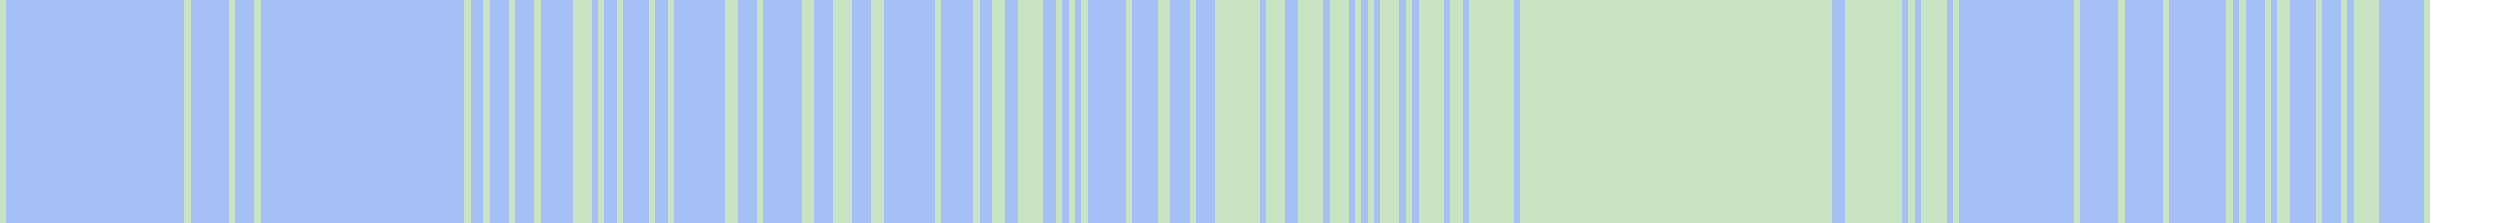
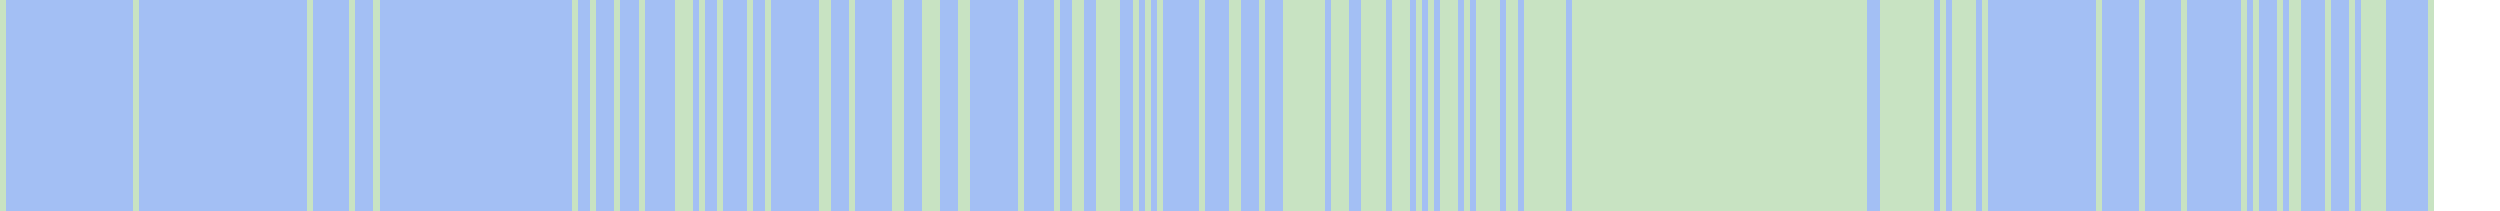
- <svg xmlns="http://www.w3.org/2000/svg" viewBox="0 0 393 35" shape-rendering="crispEdges">
-   <rect y="0" x="0" width="382" height="35" fill="#a3bff4" />
+ <svg xmlns="http://www.w3.org/2000/svg" viewBox="0 0 415 35" shape-rendering="crispEdges">
+   <rect y="0" x="0" width="404" height="35" fill="#a3bff4" />
  <rect y="0" x="0" width="1" height="35" fill="#c8e3c2" />
-   <rect y="0" x="29" width="1" height="35" fill="#c8e3c2" />
-   <rect y="0" x="36" width="1" height="35" fill="#c8e3c2" />
-   <rect y="0" x="40" width="1" height="35" fill="#c8e3c2" />
-   <rect y="0" x="73" width="1" height="35" fill="#c8e3c2" />
-   <rect y="0" x="76" width="1" height="35" fill="#c8e3c2" />
-   <rect y="0" x="80" width="1" height="35" fill="#c8e3c2" />
-   <rect y="0" x="84" width="1" height="35" fill="#c8e3c2" />
-   <rect y="0" x="90" width="1" height="35" fill="#c8e3c2" />
-   <rect y="0" x="91" width="1" height="35" fill="#c8e3c2" />
-   <rect y="0" x="92" width="1" height="35" fill="#c8e3c2" />
-   <rect y="0" x="94" width="1" height="35" fill="#c8e3c2" />
-   <rect y="0" x="97" width="1" height="35" fill="#c8e3c2" />
+   <rect y="0" x="22" width="1" height="35" fill="#c8e3c2" />
+   <rect y="0" x="51" width="1" height="35" fill="#c8e3c2" />
+   <rect y="0" x="58" width="1" height="35" fill="#c8e3c2" />
+   <rect y="0" x="62" width="1" height="35" fill="#c8e3c2" />
+   <rect y="0" x="95" width="1" height="35" fill="#c8e3c2" />
+   <rect y="0" x="98" width="1" height="35" fill="#c8e3c2" />
  <rect y="0" x="102" width="1" height="35" fill="#c8e3c2" />
-   <rect y="0" x="105" width="1" height="35" fill="#c8e3c2" />
+   <rect y="0" x="106" width="1" height="35" fill="#c8e3c2" />
+   <rect y="0" x="112" width="1" height="35" fill="#c8e3c2" />
+   <rect y="0" x="113" width="1" height="35" fill="#c8e3c2" />
  <rect y="0" x="114" width="1" height="35" fill="#c8e3c2" />
-   <rect y="0" x="115" width="1" height="35" fill="#c8e3c2" />
+   <rect y="0" x="116" width="1" height="35" fill="#c8e3c2" />
  <rect y="0" x="119" width="1" height="35" fill="#c8e3c2" />
-   <rect y="0" x="126" width="1" height="35" fill="#c8e3c2" />
+   <rect y="0" x="124" width="1" height="35" fill="#c8e3c2" />
  <rect y="0" x="127" width="1" height="35" fill="#c8e3c2" />
-   <rect y="0" x="131" width="1" height="35" fill="#c8e3c2" />
-   <rect y="0" x="132" width="1" height="35" fill="#c8e3c2" />
-   <rect y="0" x="133" width="1" height="35" fill="#c8e3c2" />
+   <rect y="0" x="136" width="1" height="35" fill="#c8e3c2" />
  <rect y="0" x="137" width="1" height="35" fill="#c8e3c2" />
-   <rect y="0" x="138" width="1" height="35" fill="#c8e3c2" />
-   <rect y="0" x="147" width="1" height="35" fill="#c8e3c2" />
+   <rect y="0" x="141" width="1" height="35" fill="#c8e3c2" />
+   <rect y="0" x="148" width="1" height="35" fill="#c8e3c2" />
+   <rect y="0" x="149" width="1" height="35" fill="#c8e3c2" />
  <rect y="0" x="153" width="1" height="35" fill="#c8e3c2" />
-   <rect y="0" x="156" width="1" height="35" fill="#c8e3c2" />
-   <rect y="0" x="157" width="1" height="35" fill="#c8e3c2" />
+   <rect y="0" x="154" width="1" height="35" fill="#c8e3c2" />
+   <rect y="0" x="155" width="1" height="35" fill="#c8e3c2" />
+   <rect y="0" x="159" width="1" height="35" fill="#c8e3c2" />
  <rect y="0" x="160" width="1" height="35" fill="#c8e3c2" />
-   <rect y="0" x="161" width="1" height="35" fill="#c8e3c2" />
-   <rect y="0" x="162" width="1" height="35" fill="#c8e3c2" />
-   <rect y="0" x="163" width="1" height="35" fill="#c8e3c2" />
-   <rect y="0" x="166" width="1" height="35" fill="#c8e3c2" />
-   <rect y="0" x="168" width="1" height="35" fill="#c8e3c2" />
-   <rect y="0" x="170" width="1" height="35" fill="#c8e3c2" />
-   <rect y="0" x="177" width="1" height="35" fill="#c8e3c2" />
+   <rect y="0" x="169" width="1" height="35" fill="#c8e3c2" />
+   <rect y="0" x="175" width="1" height="35" fill="#c8e3c2" />
+   <rect y="0" x="178" width="1" height="35" fill="#c8e3c2" />
+   <rect y="0" x="179" width="1" height="35" fill="#c8e3c2" />
  <rect y="0" x="182" width="1" height="35" fill="#c8e3c2" />
  <rect y="0" x="183" width="1" height="35" fill="#c8e3c2" />
-   <rect y="0" x="187" width="1" height="35" fill="#c8e3c2" />
-   <rect y="0" x="191" width="1" height="35" fill="#c8e3c2" />
+   <rect y="0" x="184" width="1" height="35" fill="#c8e3c2" />
+   <rect y="0" x="185" width="1" height="35" fill="#c8e3c2" />
+   <rect y="0" x="188" width="1" height="35" fill="#c8e3c2" />
+   <rect y="0" x="190" width="1" height="35" fill="#c8e3c2" />
  <rect y="0" x="192" width="1" height="35" fill="#c8e3c2" />
-   <rect y="0" x="193" width="1" height="35" fill="#c8e3c2" />
-   <rect y="0" x="194" width="1" height="35" fill="#c8e3c2" />
-   <rect y="0" x="195" width="1" height="35" fill="#c8e3c2" />
-   <rect y="0" x="196" width="1" height="35" fill="#c8e3c2" />
-   <rect y="0" x="197" width="1" height="35" fill="#c8e3c2" />
  <rect y="0" x="199" width="1" height="35" fill="#c8e3c2" />
-   <rect y="0" x="200" width="1" height="35" fill="#c8e3c2" />
-   <rect y="0" x="201" width="1" height="35" fill="#c8e3c2" />
  <rect y="0" x="204" width="1" height="35" fill="#c8e3c2" />
  <rect y="0" x="205" width="1" height="35" fill="#c8e3c2" />
-   <rect y="0" x="206" width="1" height="35" fill="#c8e3c2" />
-   <rect y="0" x="207" width="1" height="35" fill="#c8e3c2" />
  <rect y="0" x="209" width="1" height="35" fill="#c8e3c2" />
-   <rect y="0" x="210" width="1" height="35" fill="#c8e3c2" />
-   <rect y="0" x="211" width="1" height="35" fill="#c8e3c2" />
  <rect y="0" x="213" width="1" height="35" fill="#c8e3c2" />
+   <rect y="0" x="214" width="1" height="35" fill="#c8e3c2" />
  <rect y="0" x="215" width="1" height="35" fill="#c8e3c2" />
+   <rect y="0" x="216" width="1" height="35" fill="#c8e3c2" />
  <rect y="0" x="217" width="1" height="35" fill="#c8e3c2" />
  <rect y="0" x="218" width="1" height="35" fill="#c8e3c2" />
  <rect y="0" x="219" width="1" height="35" fill="#c8e3c2" />
  <rect y="0" x="221" width="1" height="35" fill="#c8e3c2" />
+   <rect y="0" x="222" width="1" height="35" fill="#c8e3c2" />
  <rect y="0" x="223" width="1" height="35" fill="#c8e3c2" />
-   <rect y="0" x="224" width="1" height="35" fill="#c8e3c2" />
-   <rect y="0" x="225" width="1" height="35" fill="#c8e3c2" />
  <rect y="0" x="226" width="1" height="35" fill="#c8e3c2" />
+   <rect y="0" x="227" width="1" height="35" fill="#c8e3c2" />
  <rect y="0" x="228" width="1" height="35" fill="#c8e3c2" />
  <rect y="0" x="229" width="1" height="35" fill="#c8e3c2" />
  <rect y="0" x="231" width="1" height="35" fill="#c8e3c2" />
  <rect y="0" x="232" width="1" height="35" fill="#c8e3c2" />
  <rect y="0" x="233" width="1" height="35" fill="#c8e3c2" />
-   <rect y="0" x="234" width="1" height="35" fill="#c8e3c2" />
  <rect y="0" x="235" width="1" height="35" fill="#c8e3c2" />
-   <rect y="0" x="236" width="1" height="35" fill="#c8e3c2" />
  <rect y="0" x="237" width="1" height="35" fill="#c8e3c2" />
  <rect y="0" x="239" width="1" height="35" fill="#c8e3c2" />
  <rect y="0" x="240" width="1" height="35" fill="#c8e3c2" />
  <rect y="0" x="241" width="1" height="35" fill="#c8e3c2" />
-   <rect y="0" x="242" width="1" height="35" fill="#c8e3c2" />
  <rect y="0" x="243" width="1" height="35" fill="#c8e3c2" />
-   <rect y="0" x="244" width="1" height="35" fill="#c8e3c2" />
  <rect y="0" x="245" width="1" height="35" fill="#c8e3c2" />
  <rect y="0" x="246" width="1" height="35" fill="#c8e3c2" />
  <rect y="0" x="247" width="1" height="35" fill="#c8e3c2" />
  <rect y="0" x="248" width="1" height="35" fill="#c8e3c2" />
-   <rect y="0" x="249" width="1" height="35" fill="#c8e3c2" />
  <rect y="0" x="250" width="1" height="35" fill="#c8e3c2" />
  <rect y="0" x="251" width="1" height="35" fill="#c8e3c2" />
-   <rect y="0" x="252" width="1" height="35" fill="#c8e3c2" />
  <rect y="0" x="253" width="1" height="35" fill="#c8e3c2" />
  <rect y="0" x="254" width="1" height="35" fill="#c8e3c2" />
  <rect y="0" x="255" width="1" height="35" fill="#c8e3c2" />
  <rect y="0" x="256" width="1" height="35" fill="#c8e3c2" />
  <rect y="0" x="257" width="1" height="35" fill="#c8e3c2" />
  <rect y="0" x="258" width="1" height="35" fill="#c8e3c2" />
  <rect y="0" x="259" width="1" height="35" fill="#c8e3c2" />
-   <rect y="0" x="260" width="1" height="35" fill="#c8e3c2" />
  <rect y="0" x="261" width="1" height="35" fill="#c8e3c2" />
  <rect y="0" x="262" width="1" height="35" fill="#c8e3c2" />
  <rect y="0" x="263" width="1" height="35" fill="#c8e3c2" />
  <rect y="0" x="264" width="1" height="35" fill="#c8e3c2" />
  <rect y="0" x="265" width="1" height="35" fill="#c8e3c2" />
  <rect y="0" x="266" width="1" height="35" fill="#c8e3c2" />
  <rect y="0" x="267" width="1" height="35" fill="#c8e3c2" />
  <rect y="0" x="268" width="1" height="35" fill="#c8e3c2" />
  <rect y="0" x="269" width="1" height="35" fill="#c8e3c2" />
  <rect y="0" x="270" width="1" height="35" fill="#c8e3c2" />
  <rect y="0" x="271" width="1" height="35" fill="#c8e3c2" />
  <rect y="0" x="272" width="1" height="35" fill="#c8e3c2" />
  <rect y="0" x="273" width="1" height="35" fill="#c8e3c2" />
  <rect y="0" x="274" width="1" height="35" fill="#c8e3c2" />
  <rect y="0" x="275" width="1" height="35" fill="#c8e3c2" />
  <rect y="0" x="276" width="1" height="35" fill="#c8e3c2" />
  <rect y="0" x="277" width="1" height="35" fill="#c8e3c2" />
  <rect y="0" x="278" width="1" height="35" fill="#c8e3c2" />
  <rect y="0" x="279" width="1" height="35" fill="#c8e3c2" />
  <rect y="0" x="280" width="1" height="35" fill="#c8e3c2" />
  <rect y="0" x="281" width="1" height="35" fill="#c8e3c2" />
  <rect y="0" x="282" width="1" height="35" fill="#c8e3c2" />
  <rect y="0" x="283" width="1" height="35" fill="#c8e3c2" />
  <rect y="0" x="284" width="1" height="35" fill="#c8e3c2" />
  <rect y="0" x="285" width="1" height="35" fill="#c8e3c2" />
  <rect y="0" x="286" width="1" height="35" fill="#c8e3c2" />
  <rect y="0" x="287" width="1" height="35" fill="#c8e3c2" />
+   <rect y="0" x="288" width="1" height="35" fill="#c8e3c2" />
+   <rect y="0" x="289" width="1" height="35" fill="#c8e3c2" />
  <rect y="0" x="290" width="1" height="35" fill="#c8e3c2" />
  <rect y="0" x="291" width="1" height="35" fill="#c8e3c2" />
  <rect y="0" x="292" width="1" height="35" fill="#c8e3c2" />
  <rect y="0" x="293" width="1" height="35" fill="#c8e3c2" />
  <rect y="0" x="294" width="1" height="35" fill="#c8e3c2" />
  <rect y="0" x="295" width="1" height="35" fill="#c8e3c2" />
  <rect y="0" x="296" width="1" height="35" fill="#c8e3c2" />
  <rect y="0" x="297" width="1" height="35" fill="#c8e3c2" />
  <rect y="0" x="298" width="1" height="35" fill="#c8e3c2" />
+   <rect y="0" x="299" width="1" height="35" fill="#c8e3c2" />
  <rect y="0" x="300" width="1" height="35" fill="#c8e3c2" />
+   <rect y="0" x="301" width="1" height="35" fill="#c8e3c2" />
  <rect y="0" x="302" width="1" height="35" fill="#c8e3c2" />
  <rect y="0" x="303" width="1" height="35" fill="#c8e3c2" />
  <rect y="0" x="304" width="1" height="35" fill="#c8e3c2" />
  <rect y="0" x="305" width="1" height="35" fill="#c8e3c2" />
+   <rect y="0" x="306" width="1" height="35" fill="#c8e3c2" />
  <rect y="0" x="307" width="1" height="35" fill="#c8e3c2" />
+   <rect y="0" x="308" width="1" height="35" fill="#c8e3c2" />
+   <rect y="0" x="309" width="1" height="35" fill="#c8e3c2" />
+   <rect y="0" x="312" width="1" height="35" fill="#c8e3c2" />
+   <rect y="0" x="313" width="1" height="35" fill="#c8e3c2" />
+   <rect y="0" x="314" width="1" height="35" fill="#c8e3c2" />
+   <rect y="0" x="315" width="1" height="35" fill="#c8e3c2" />
+   <rect y="0" x="316" width="1" height="35" fill="#c8e3c2" />
+   <rect y="0" x="317" width="1" height="35" fill="#c8e3c2" />
+   <rect y="0" x="318" width="1" height="35" fill="#c8e3c2" />
+   <rect y="0" x="319" width="1" height="35" fill="#c8e3c2" />
+   <rect y="0" x="320" width="1" height="35" fill="#c8e3c2" />
+   <rect y="0" x="322" width="1" height="35" fill="#c8e3c2" />
+   <rect y="0" x="324" width="1" height="35" fill="#c8e3c2" />
+   <rect y="0" x="325" width="1" height="35" fill="#c8e3c2" />
  <rect y="0" x="326" width="1" height="35" fill="#c8e3c2" />
-   <rect y="0" x="333" width="1" height="35" fill="#c8e3c2" />
-   <rect y="0" x="340" width="1" height="35" fill="#c8e3c2" />
-   <rect y="0" x="350" width="1" height="35" fill="#c8e3c2" />
-   <rect y="0" x="352" width="1" height="35" fill="#c8e3c2" />
-   <rect y="0" x="356" width="1" height="35" fill="#c8e3c2" />
-   <rect y="0" x="358" width="1" height="35" fill="#c8e3c2" />
-   <rect y="0" x="359" width="1" height="35" fill="#c8e3c2" />
-   <rect y="0" x="364" width="1" height="35" fill="#c8e3c2" />
-   <rect y="0" x="368" width="1" height="35" fill="#c8e3c2" />
-   <rect y="0" x="370" width="1" height="35" fill="#c8e3c2" />
-   <rect y="0" x="371" width="1" height="35" fill="#c8e3c2" />
+   <rect y="0" x="327" width="1" height="35" fill="#c8e3c2" />
+   <rect y="0" x="329" width="1" height="35" fill="#c8e3c2" />
+   <rect y="0" x="348" width="1" height="35" fill="#c8e3c2" />
+   <rect y="0" x="355" width="1" height="35" fill="#c8e3c2" />
+   <rect y="0" x="362" width="1" height="35" fill="#c8e3c2" />
  <rect y="0" x="372" width="1" height="35" fill="#c8e3c2" />
-   <rect y="0" x="373" width="1" height="35" fill="#c8e3c2" />
+   <rect y="0" x="374" width="1" height="35" fill="#c8e3c2" />
+   <rect y="0" x="378" width="1" height="35" fill="#c8e3c2" />
+   <rect y="0" x="380" width="1" height="35" fill="#c8e3c2" />
  <rect y="0" x="381" width="1" height="35" fill="#c8e3c2" />
+   <rect y="0" x="386" width="1" height="35" fill="#c8e3c2" />
+   <rect y="0" x="390" width="1" height="35" fill="#c8e3c2" />
+   <rect y="0" x="392" width="1" height="35" fill="#c8e3c2" />
+   <rect y="0" x="393" width="1" height="35" fill="#c8e3c2" />
+   <rect y="0" x="394" width="1" height="35" fill="#c8e3c2" />
+   <rect y="0" x="395" width="1" height="35" fill="#c8e3c2" />
+   <rect y="0" x="403" width="1" height="35" fill="#c8e3c2" />
</svg>
